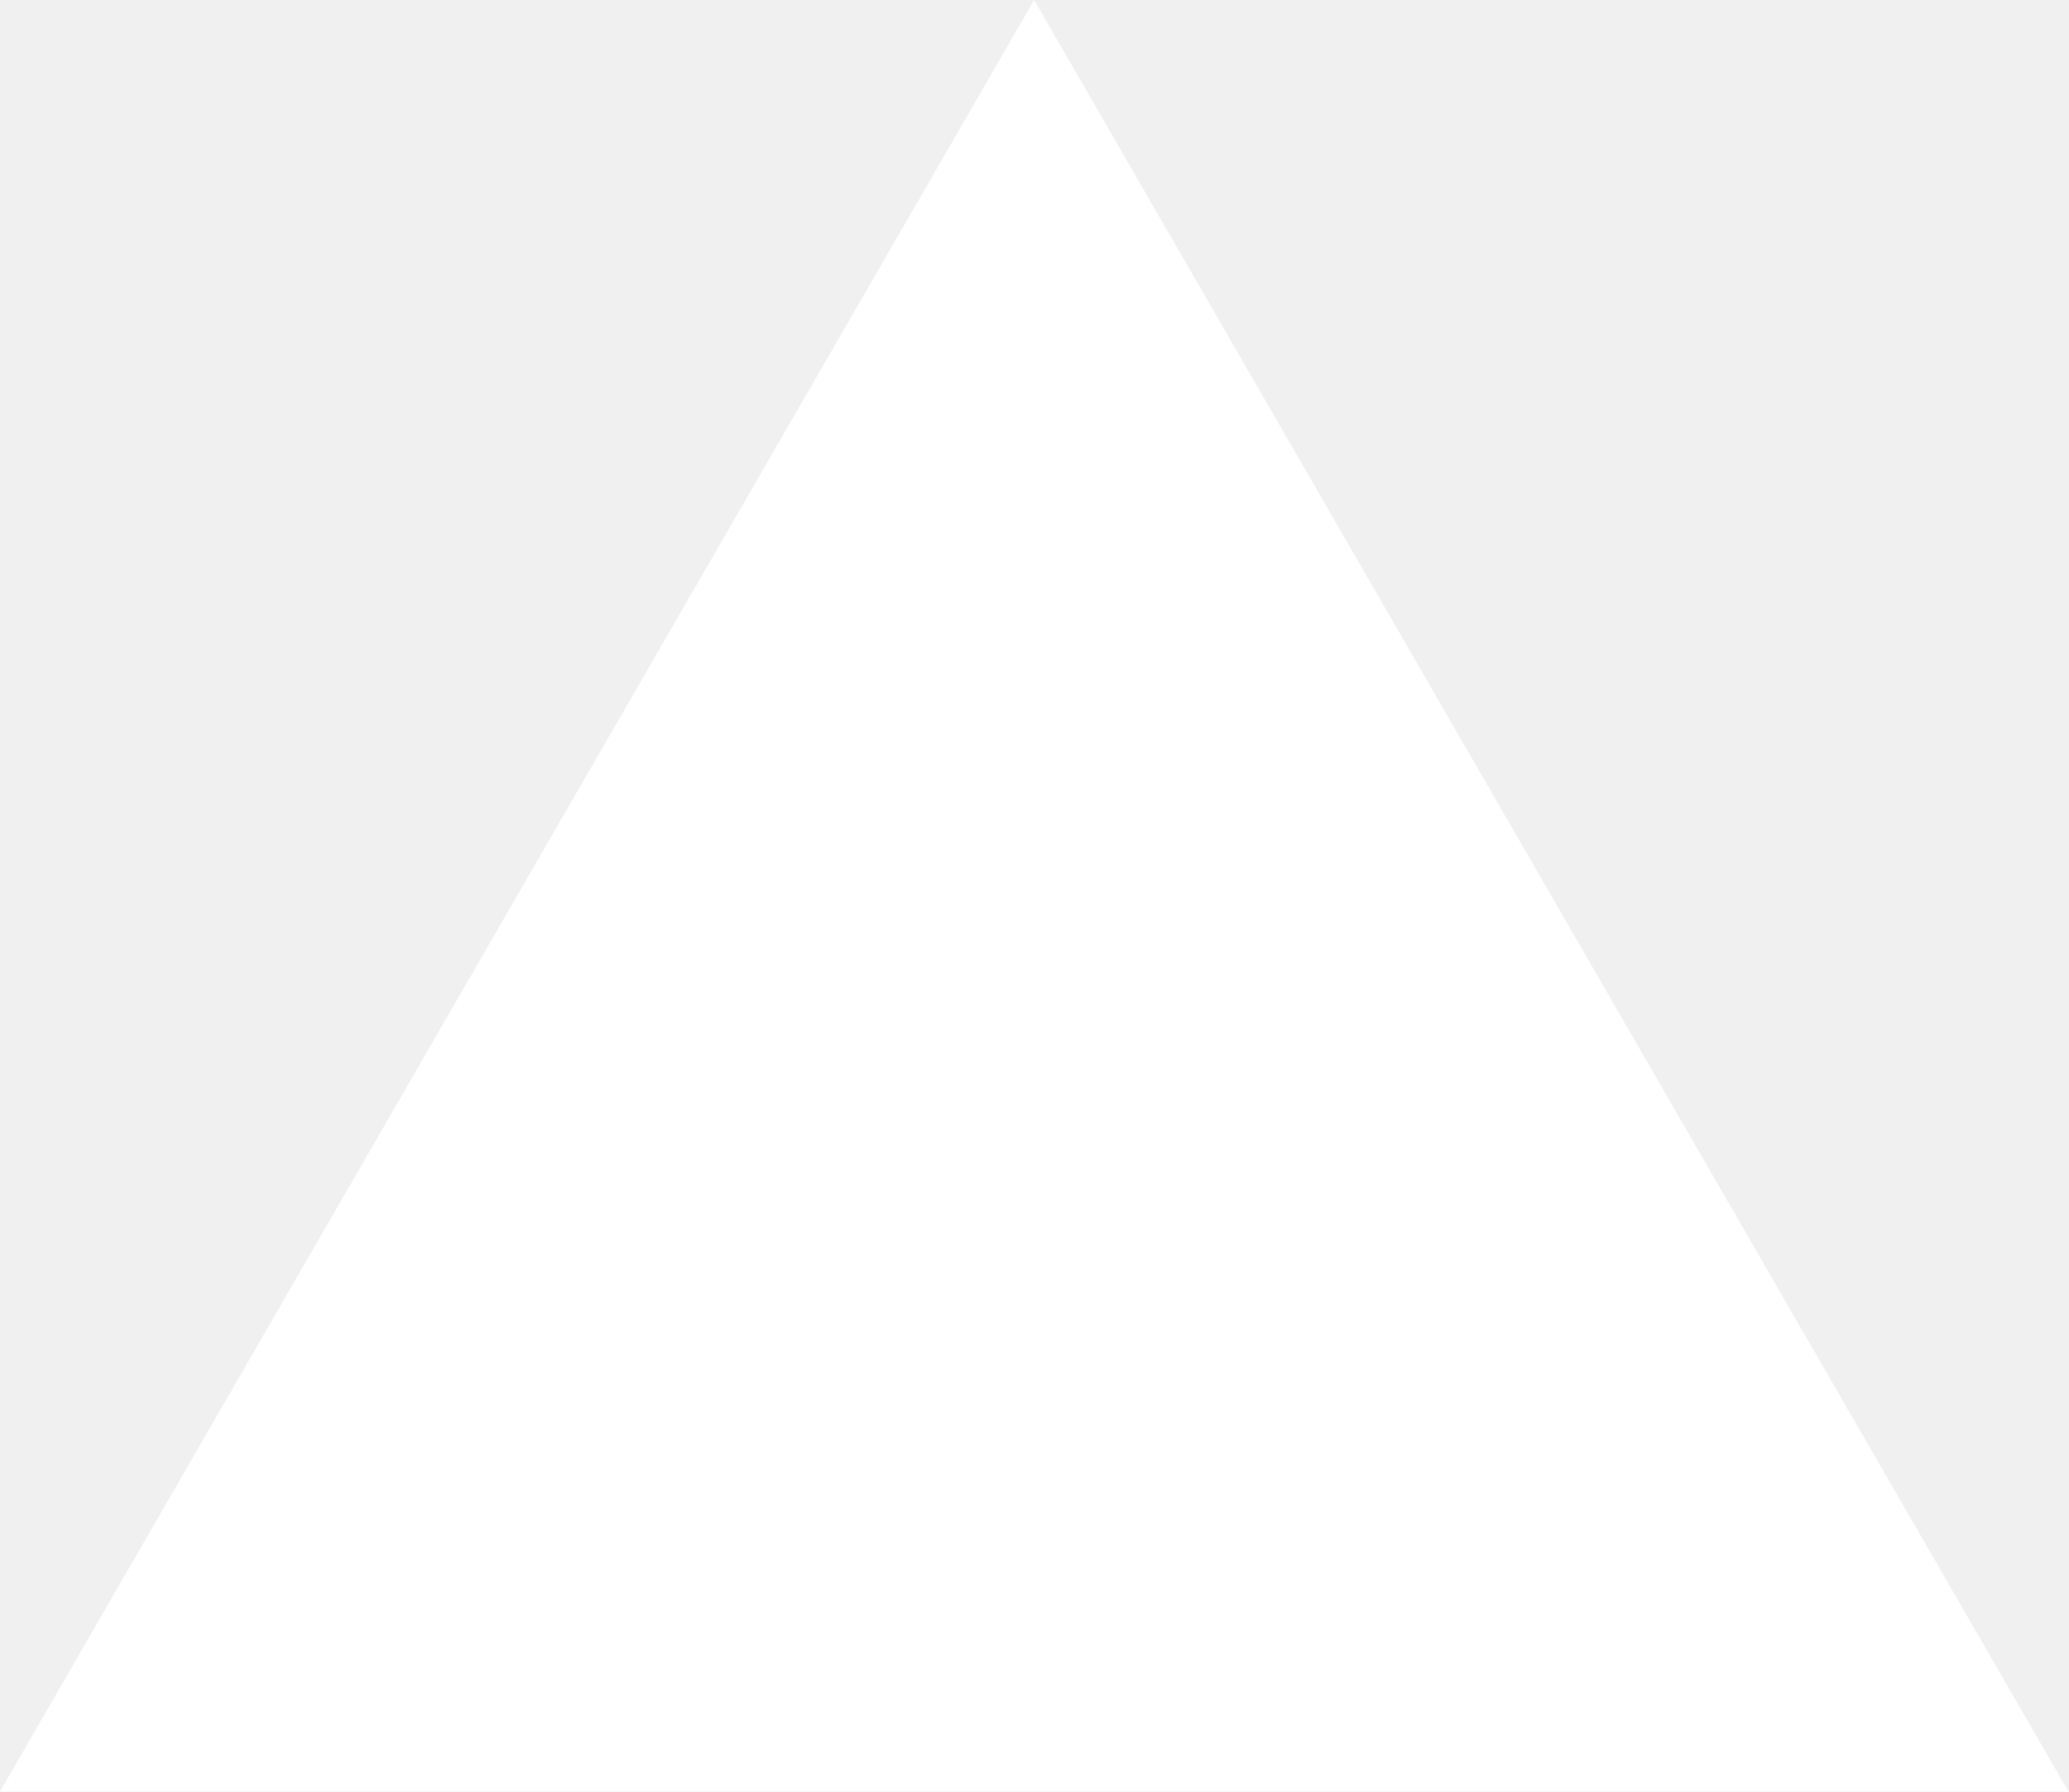
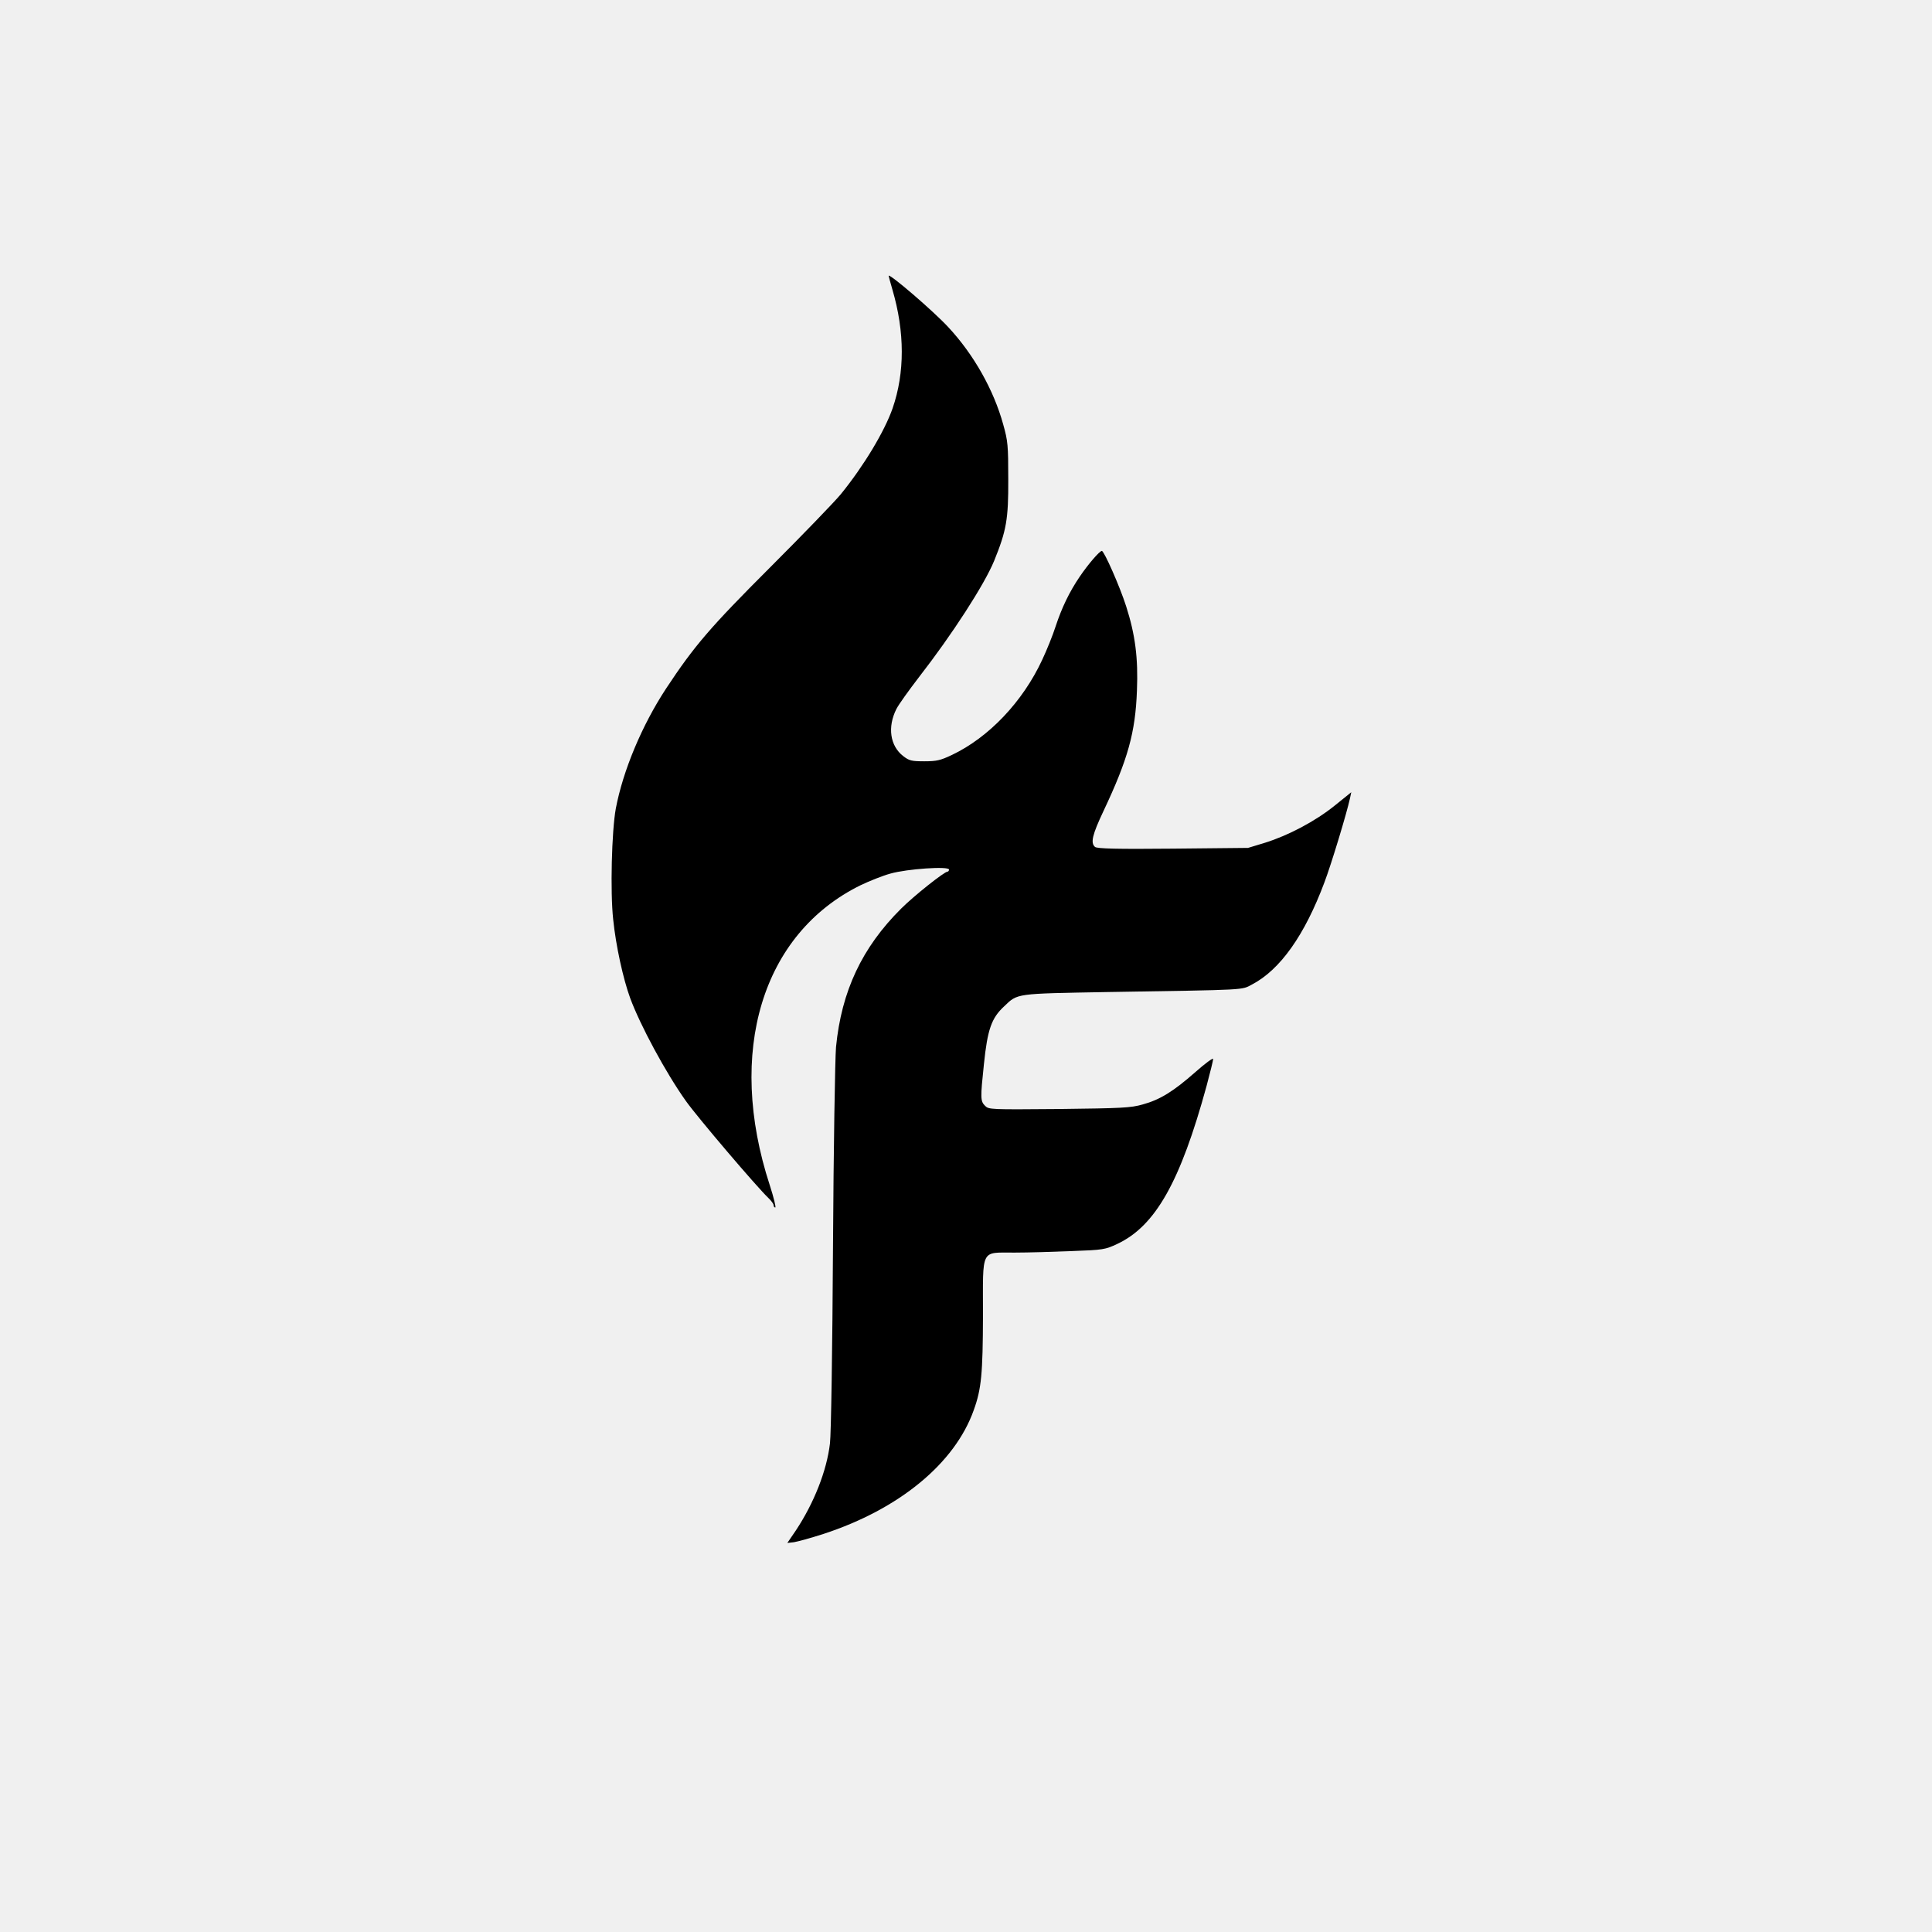
- <svg xmlns="http://www.w3.org/2000/svg" fill="none" viewBox="0 0 1155 1000">
-   <path d="m577.3 0 577.4 1000H0z" fill="#fff" />
+ <svg xmlns="http://www.w3.org/2000/svg" version="1.0" width="1024pt" height="1024pt" viewBox="0 0 1024 1024" preserveAspectRatio="xMidYMid meet">
+   <g transform="translate(0,1024) scale(0.1,-0.1)" fill="#000000" stroke="none">
+     <path d="M4710 8778 c0 -2 9 -35 20 -73 66 -225 66 -441 1 -629 -43 -123 -153 -306 -275 -456 -34 -41 -201 -214 -372 -385 -318 -318 -403 -416 -554 -645 -128 -195 -228 -435 -266 -635 -22 -120 -30 -443 -14 -588 14 -139 53 -316 90 -417 54 -146 189 -396 295 -545 60 -85 376 -456 438 -515 15 -14 27 -31 27 -37 0 -7 4 -13 9 -13 5 0 -8 53 -29 118 -231 707 -41 1333 481 1590 46 22 118 51 159 62 88 25 310 40 310 21 0 -6 -4 -11 -8 -11 -17 0 -179 -129 -246 -196 -207 -206 -316 -437 -345 -734 -5 -58 -13 -535 -16 -1060 -3 -540 -10 -992 -16 -1040 -17 -146 -85 -317 -181 -462 l-45 -66 35 4 c19 3 89 22 157 44 401 131 696 374 796 656 41 113 48 194 49 502 0 361 -15 332 168 333 70 0 206 4 302 8 168 6 178 8 242 38 202 95 334 329 473 837 19 71 35 136 35 143 0 8 -42 -23 -94 -69 -117 -103 -188 -147 -280 -172 -63 -18 -111 -20 -443 -24 -365 -3 -372 -3 -392 17 -25 25 -25 41 -6 221 19 184 40 244 107 306 73 70 57 67 548 76 755 12 708 10 766 40 149 78 279 261 384 542 37 98 118 366 135 444 l7 33 -88 -71 c-103 -83 -245 -158 -370 -197 l-89 -27 -398 -4 c-299 -3 -402 0 -413 9 -25 21 -15 64 45 191 129 273 169 416 177 638 7 172 -9 296 -57 446 -33 104 -117 294 -129 294 -12 0 -73 -71 -117 -136 -55 -81 -95 -164 -128 -264 -15 -47 -47 -126 -71 -177 -103 -222 -283 -412 -480 -505 -59 -28 -80 -33 -145 -33 -67 0 -80 3 -111 27 -71 54 -85 155 -37 250 12 24 66 99 119 168 178 229 347 491 399 617 65 160 76 220 75 433 0 179 -2 203 -27 291 -50 182 -156 370 -290 514 -78 85 -317 290 -317 273z" />
+   </g>
</svg>
